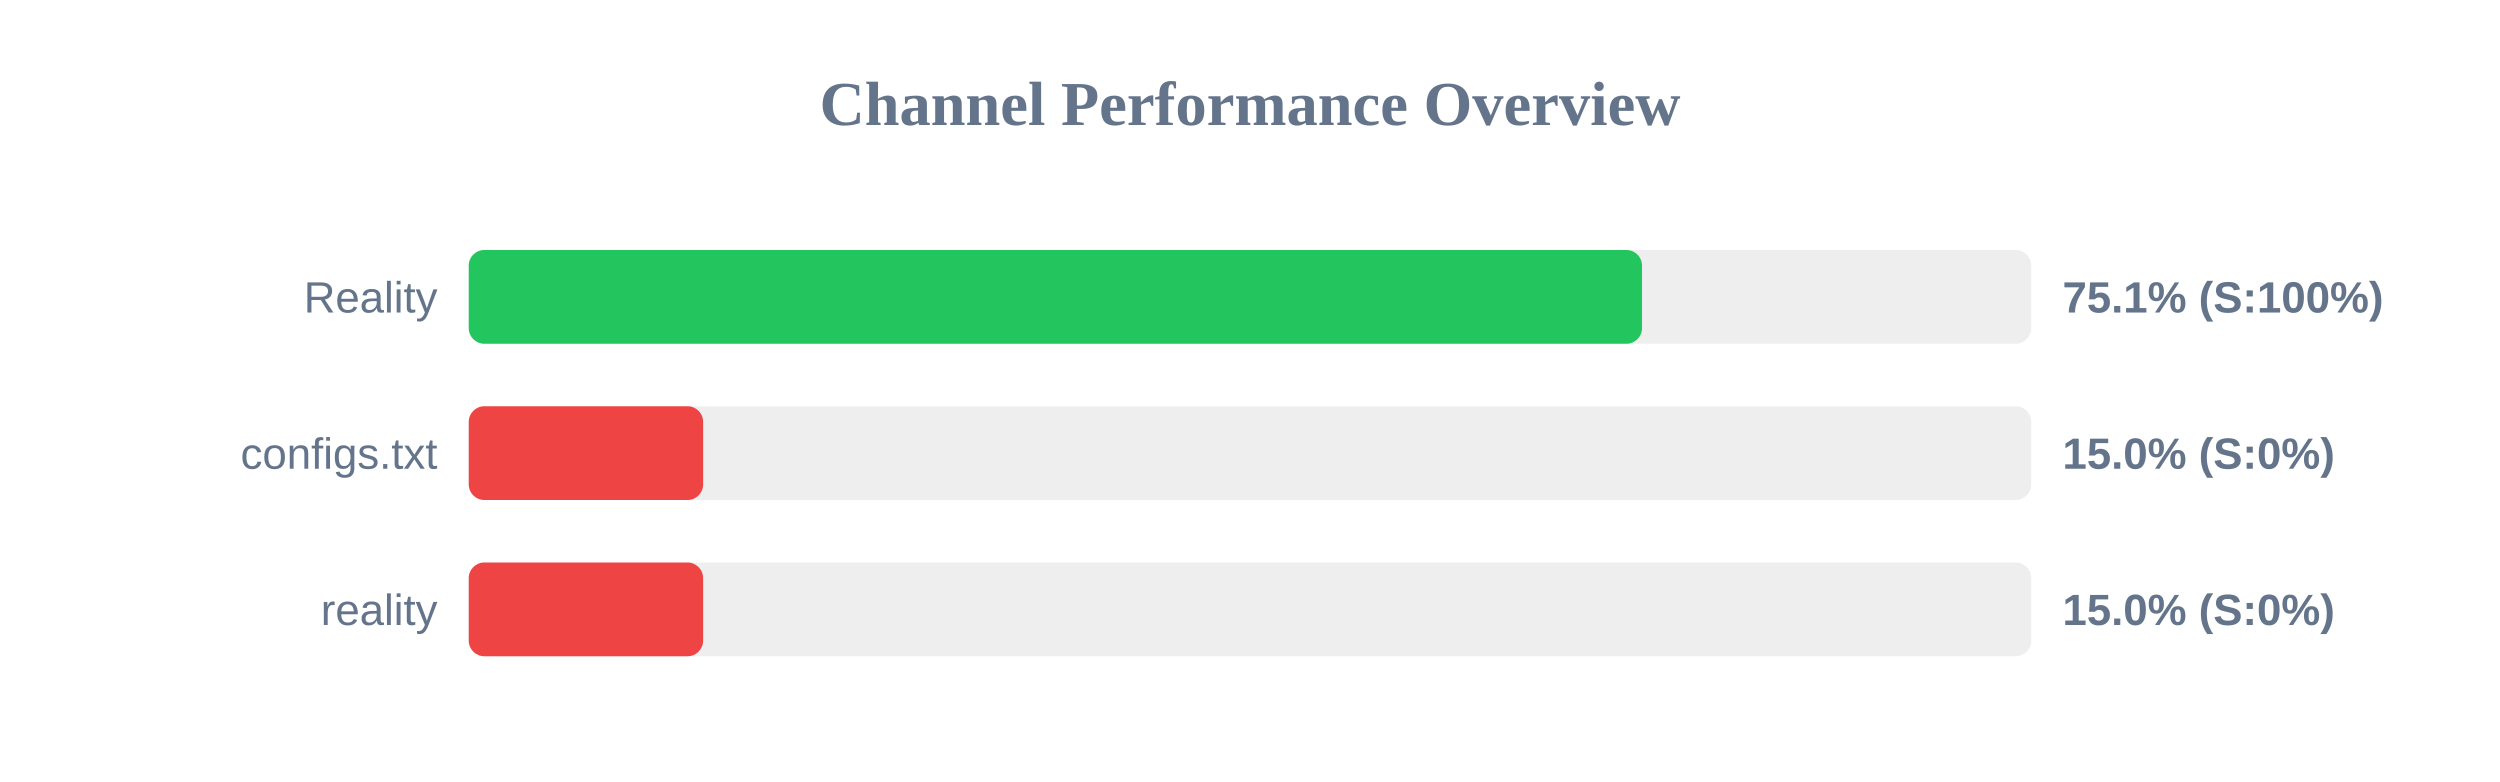
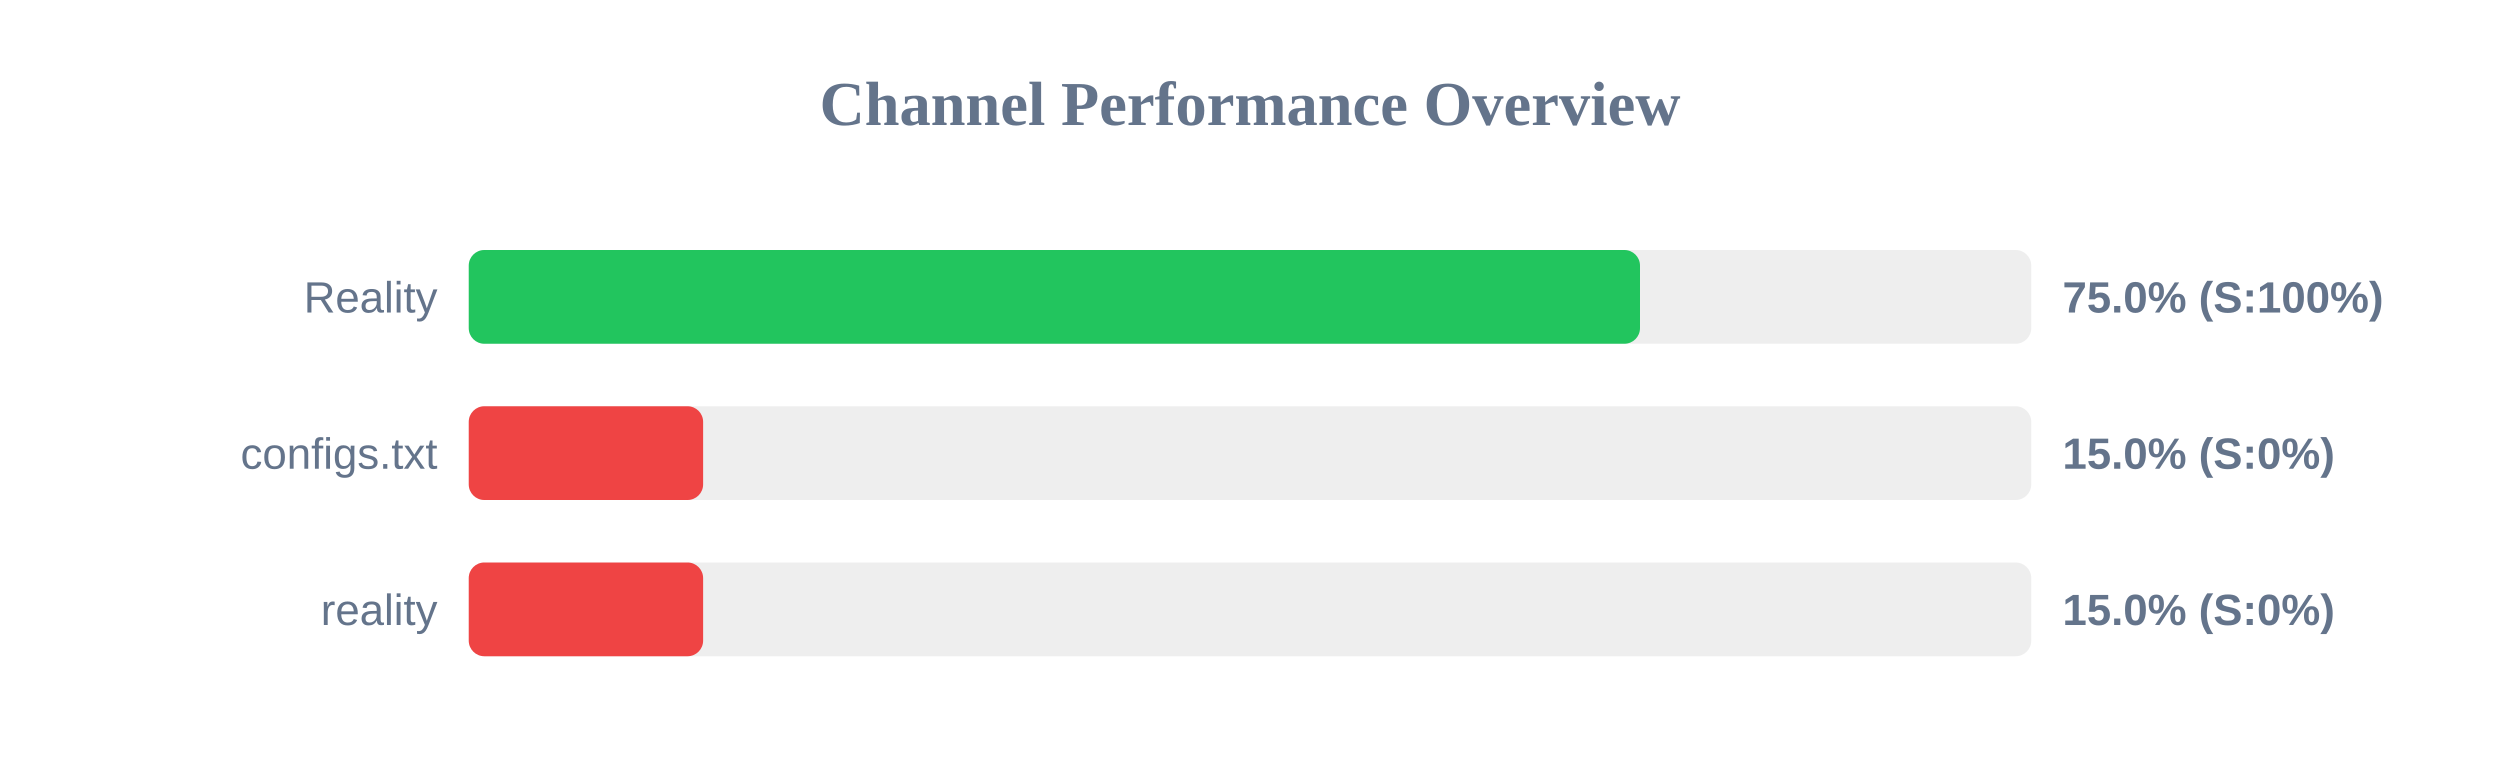
<svg xmlns="http://www.w3.org/2000/svg" width="800" height="250" version="1.1">
  <style>
        .row { font: 14px Arial; fill: #64748b; }
        .score { font: bold 14px Arial; fill: #64748b; }
    </style>
  <text x="400" y="40" text-anchor="middle" font-size="20px" font-weight="bold" fill="#64748b">Channel Performance Overview</text>
  <rect x="150" y="80" width="500" height="30" fill="#eee" rx="5" />
-   <rect x="150" y="80" width="375.45" height="30" fill="#22c55e" rx="5" />
+   <rect x="150" y="80" width="374.8" height="30" fill="#22c55e" rx="5" />
  <text x="140" y="100" text-anchor="end" class="row">Reality</text>
-   <text x="660" y="100" text-anchor="start" class="score">75.1% (S:100%)</text>
+   <text x="660" y="100" text-anchor="start" class="score">75.0% (S:100%)</text>
  <rect x="150" y="130" width="500" height="30" fill="#eee" rx="5" />
  <rect x="150" y="130" width="75.0" height="30" fill="#ef4444" rx="5" />
  <text x="140" y="150" text-anchor="end" class="row">configs.txt</text>
  <text x="660" y="150" text-anchor="start" class="score">15.0% (S:0%)</text>
  <rect x="150" y="180" width="500" height="30" fill="#eee" rx="5" />
  <rect x="150" y="180" width="75.0" height="30" fill="#ef4444" rx="5" />
  <text x="140" y="200" text-anchor="end" class="row">reality</text>
  <text x="660" y="200" text-anchor="start" class="score">15.0% (S:0%)</text>
</svg>
